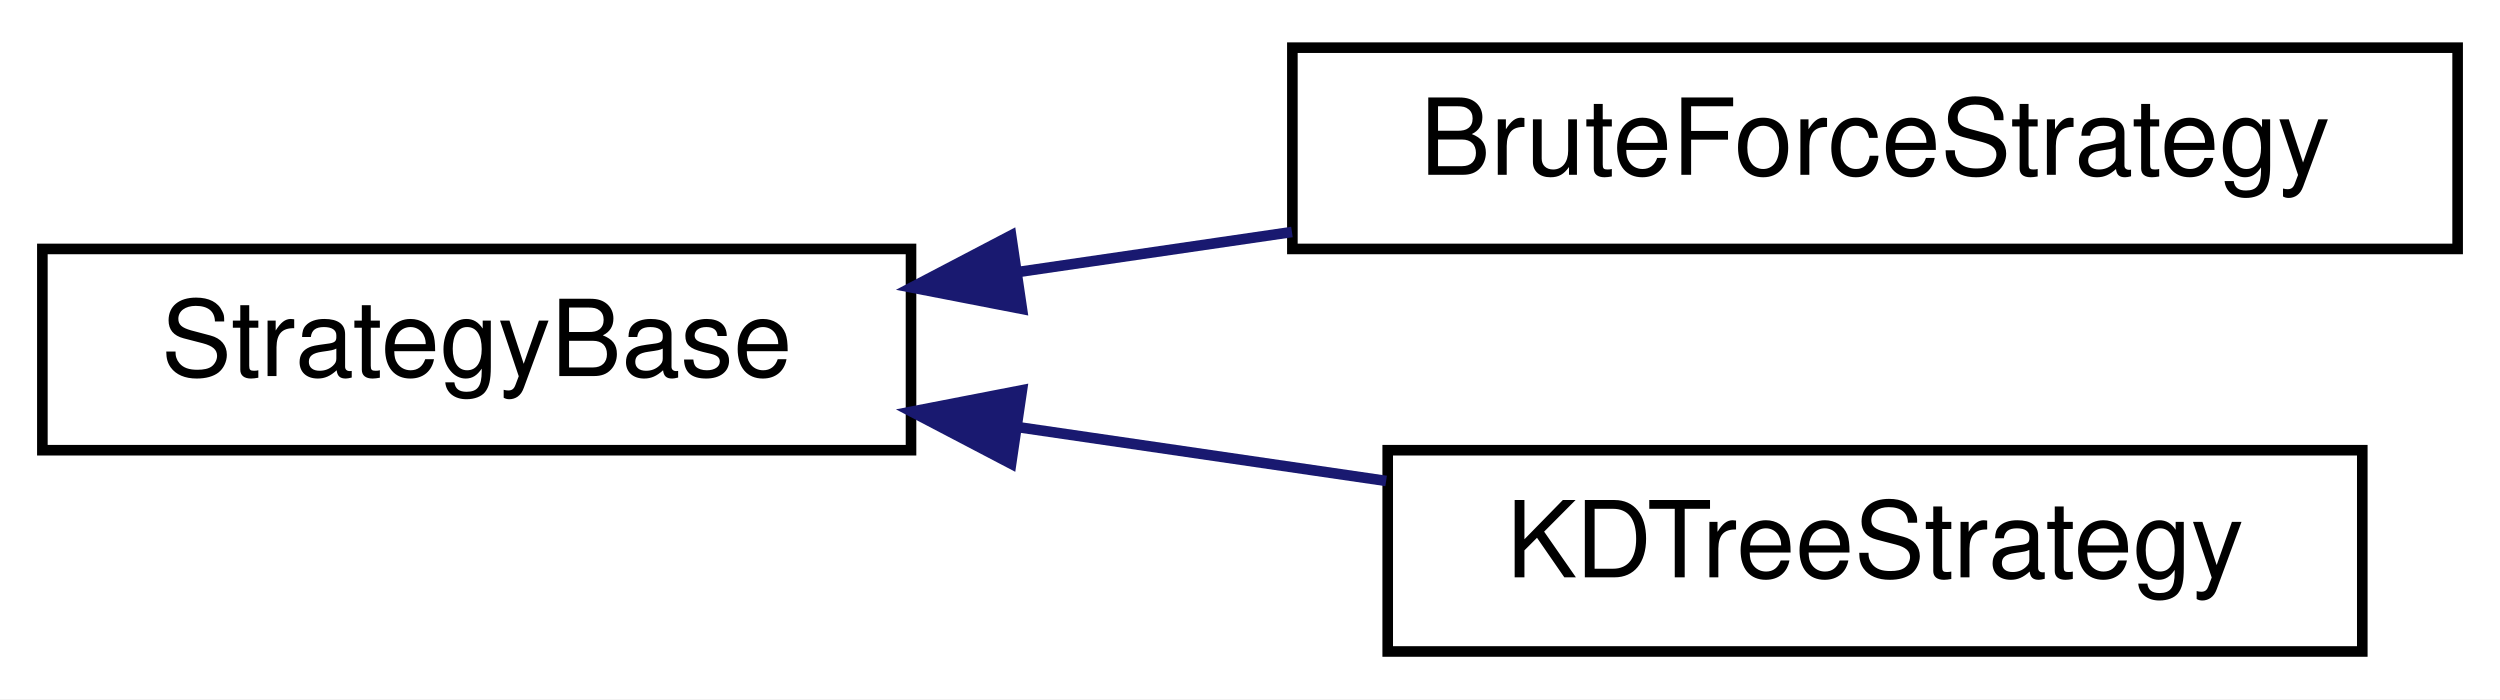
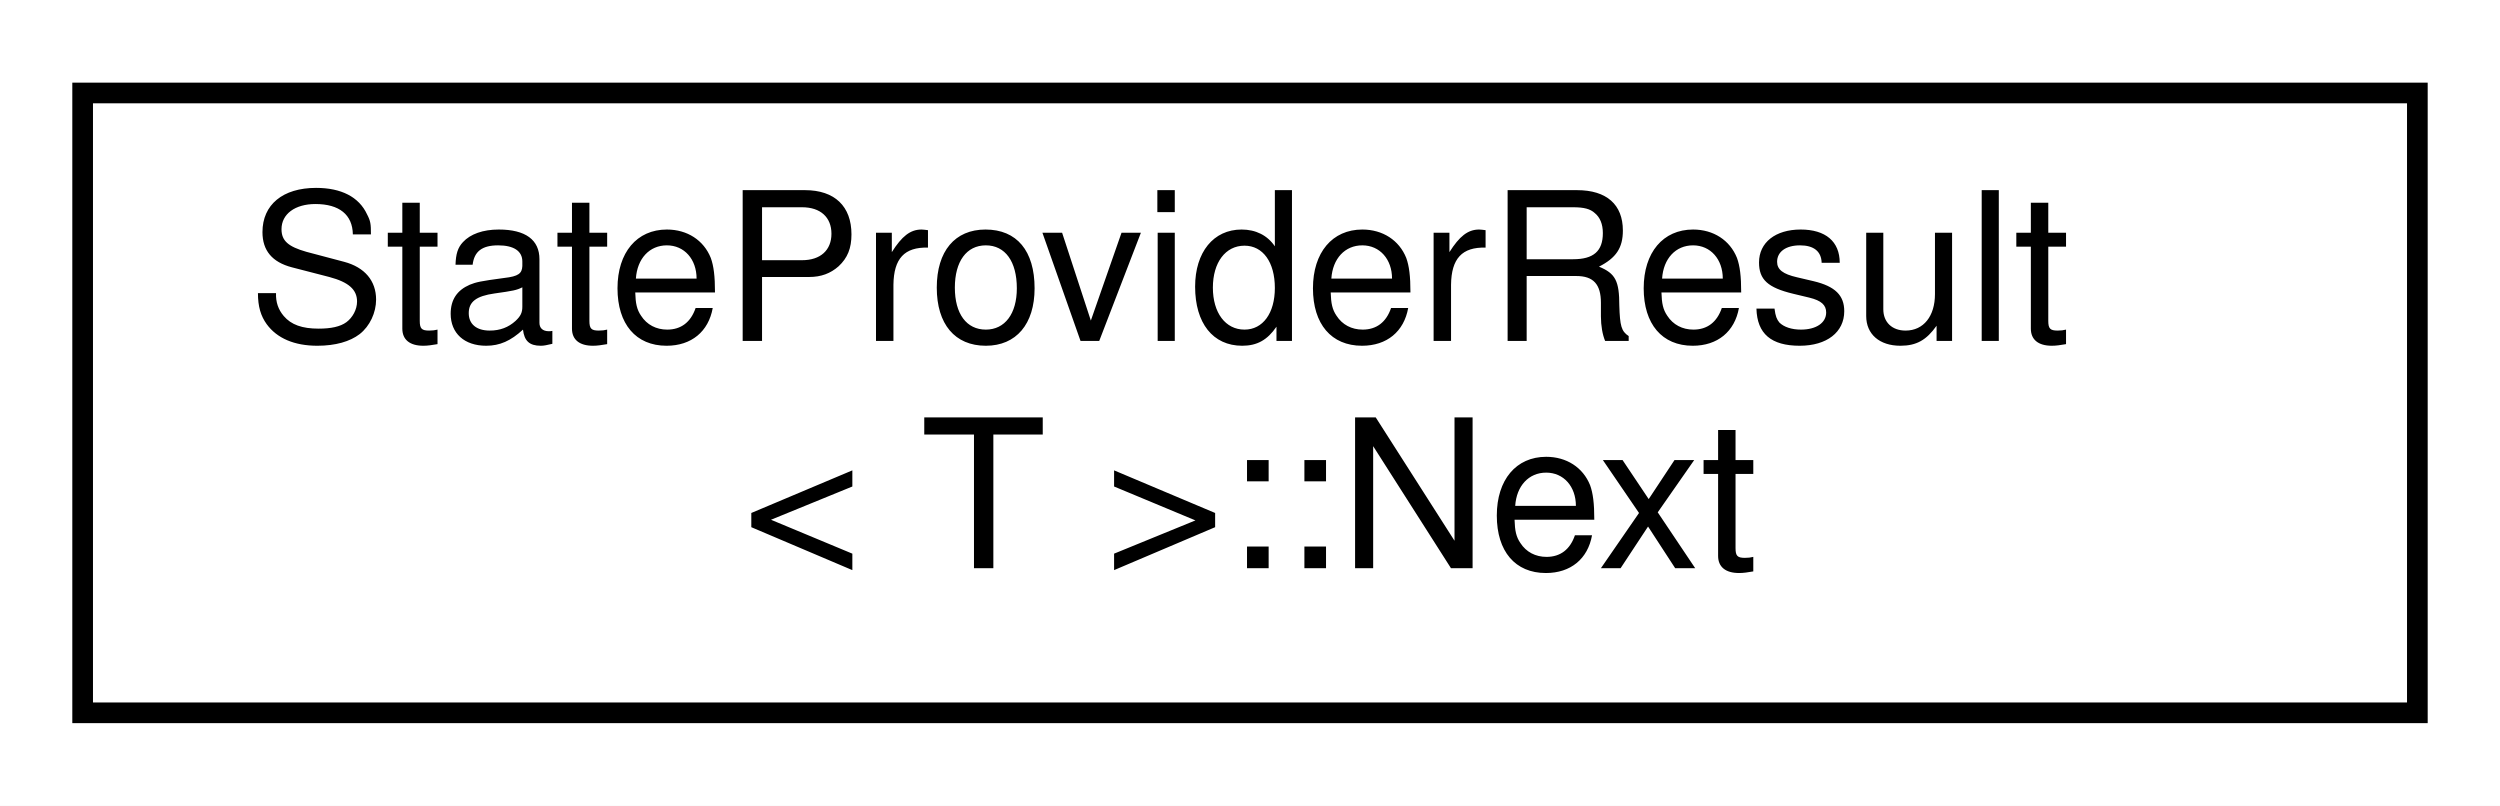
- <svg xmlns="http://www.w3.org/2000/svg" xmlns:xlink="http://www.w3.org/1999/xlink" width="236pt" height="66pt" viewBox="0.00 0.00 236.00 66.00">
-   <g id="graph0" class="graph" transform="scale(1 1) rotate(0) translate(4 62)">
-     <polygon fill="white" stroke="transparent" points="-4,4 -4,-62 232,-62 232,4 -4,4" />
+ <svg xmlns="http://www.w3.org/2000/svg" xmlns:xlink="http://www.w3.org/1999/xlink" width="121pt" height="39pt" viewBox="0.00 0.00 121.00 39.00">
+   <g id="graph0" class="graph" transform="scale(1 1) rotate(0) translate(4 35)">
+     <polygon fill="white" stroke="transparent" points="-4,4 -4,-35 117,-35 117,4 -4,4" />
    <g id="node1" class="node">
      <g id="a_node1">
-         <a xlink:href="classmaliput_1_1geometry__base_1_1_strategy_base.html" target="_top" xlink:title="Provides a base interface for defining strategies that will affect the behavior of the queries RoadGe...">
-           <polygon fill="white" stroke="black" points="0,-19.5 0,-38.5 82,-38.5 82,-19.5 0,-19.5" />
-           <text text-anchor="middle" x="41" y="-26.5" font-family="Helvetica,sans-Serif" font-size="10.00">StrategyBase</text>
+         <a xlink:href="structmaliput_1_1api_1_1rules_1_1_state_provider_result_1_1_next.html" target="_top" xlink:title="Information about the next state.">
+           <polygon fill="white" stroke="black" points="0,-0.5 0,-30.5 113,-30.5 113,-0.5 0,-0.5" />
+           <text text-anchor="start" x="8" y="-18.5" font-family="Helvetica,sans-Serif" font-size="10.00">StateProviderResult</text>
+           <text text-anchor="middle" x="56.5" y="-7.5" font-family="Helvetica,sans-Serif" font-size="10.00">&lt; T &gt;::Next</text>
        </a>
      </g>
    </g>
-     <g id="node2" class="node">
-       <g id="a_node2">
-         <a xlink:href="classmaliput_1_1geometry__base_1_1_brute_force_strategy.html" target="_top" xlink:title="Implements StrategyBase using a brute force algorithm for resolving the maliput::api::RoadGeometry::T...">
-           <polygon fill="white" stroke="black" points="118,-38.5 118,-57.5 228,-57.5 228,-38.5 118,-38.5" />
-           <text text-anchor="middle" x="173" y="-45.5" font-family="Helvetica,sans-Serif" font-size="10.00">BruteForceStrategy</text>
-         </a>
-       </g>
-     </g>
-     <g id="edge1" class="edge">
-       <path fill="none" stroke="midnightblue" d="M92.16,-36.33C100.61,-37.57 109.41,-38.85 117.96,-40.1" />
-       <polygon fill="midnightblue" stroke="midnightblue" points="92.47,-32.84 82.07,-34.86 91.45,-39.77 92.47,-32.84" />
-     </g>
-     <g id="node3" class="node">
-       <g id="a_node3">
-         <a xlink:href="classmaliput_1_1geometry__base_1_1_k_d_tree_strategy.html" target="_top" xlink:title="Implements StrategyBase by reorganizing the maliput::api::Lane space into a kd-tree for achieving sig...">
-           <polygon fill="white" stroke="black" points="127,-0.5 127,-19.5 219,-19.5 219,-0.5 127,-0.5" />
-           <text text-anchor="middle" x="173" y="-7.5" font-family="Helvetica,sans-Serif" font-size="10.00">KDTreeStrategy</text>
-         </a>
-       </g>
-     </g>
-     <g id="edge2" class="edge">
-       <path fill="none" stroke="midnightblue" d="M92.3,-21.65C103.68,-19.99 115.69,-18.23 126.85,-16.6" />
-       <polygon fill="midnightblue" stroke="midnightblue" points="91.45,-18.23 82.07,-23.14 92.47,-25.16 91.45,-18.23" />
-     </g>
  </g>
</svg>
